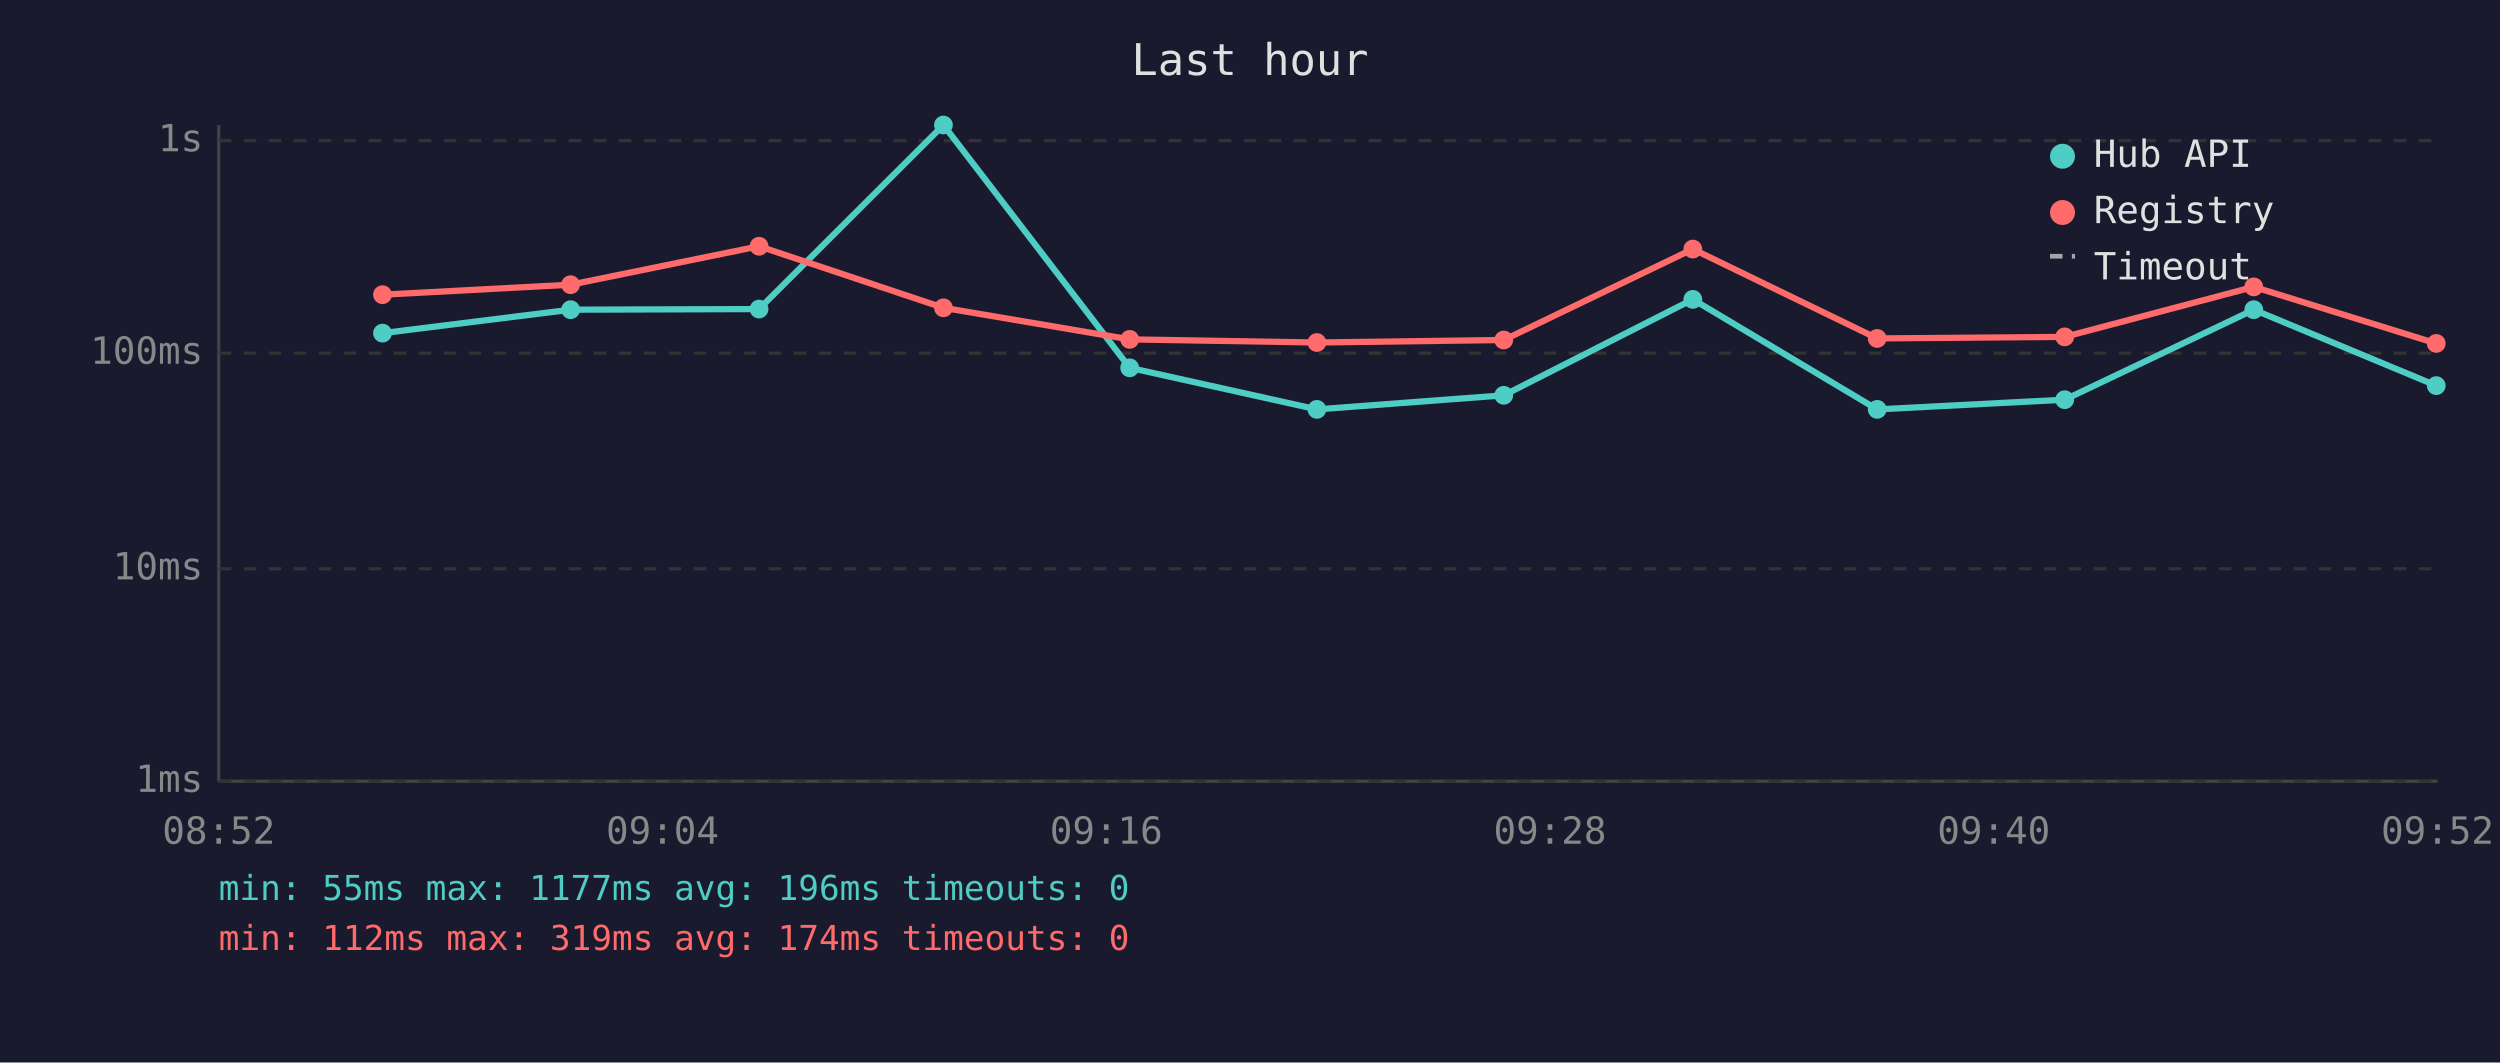
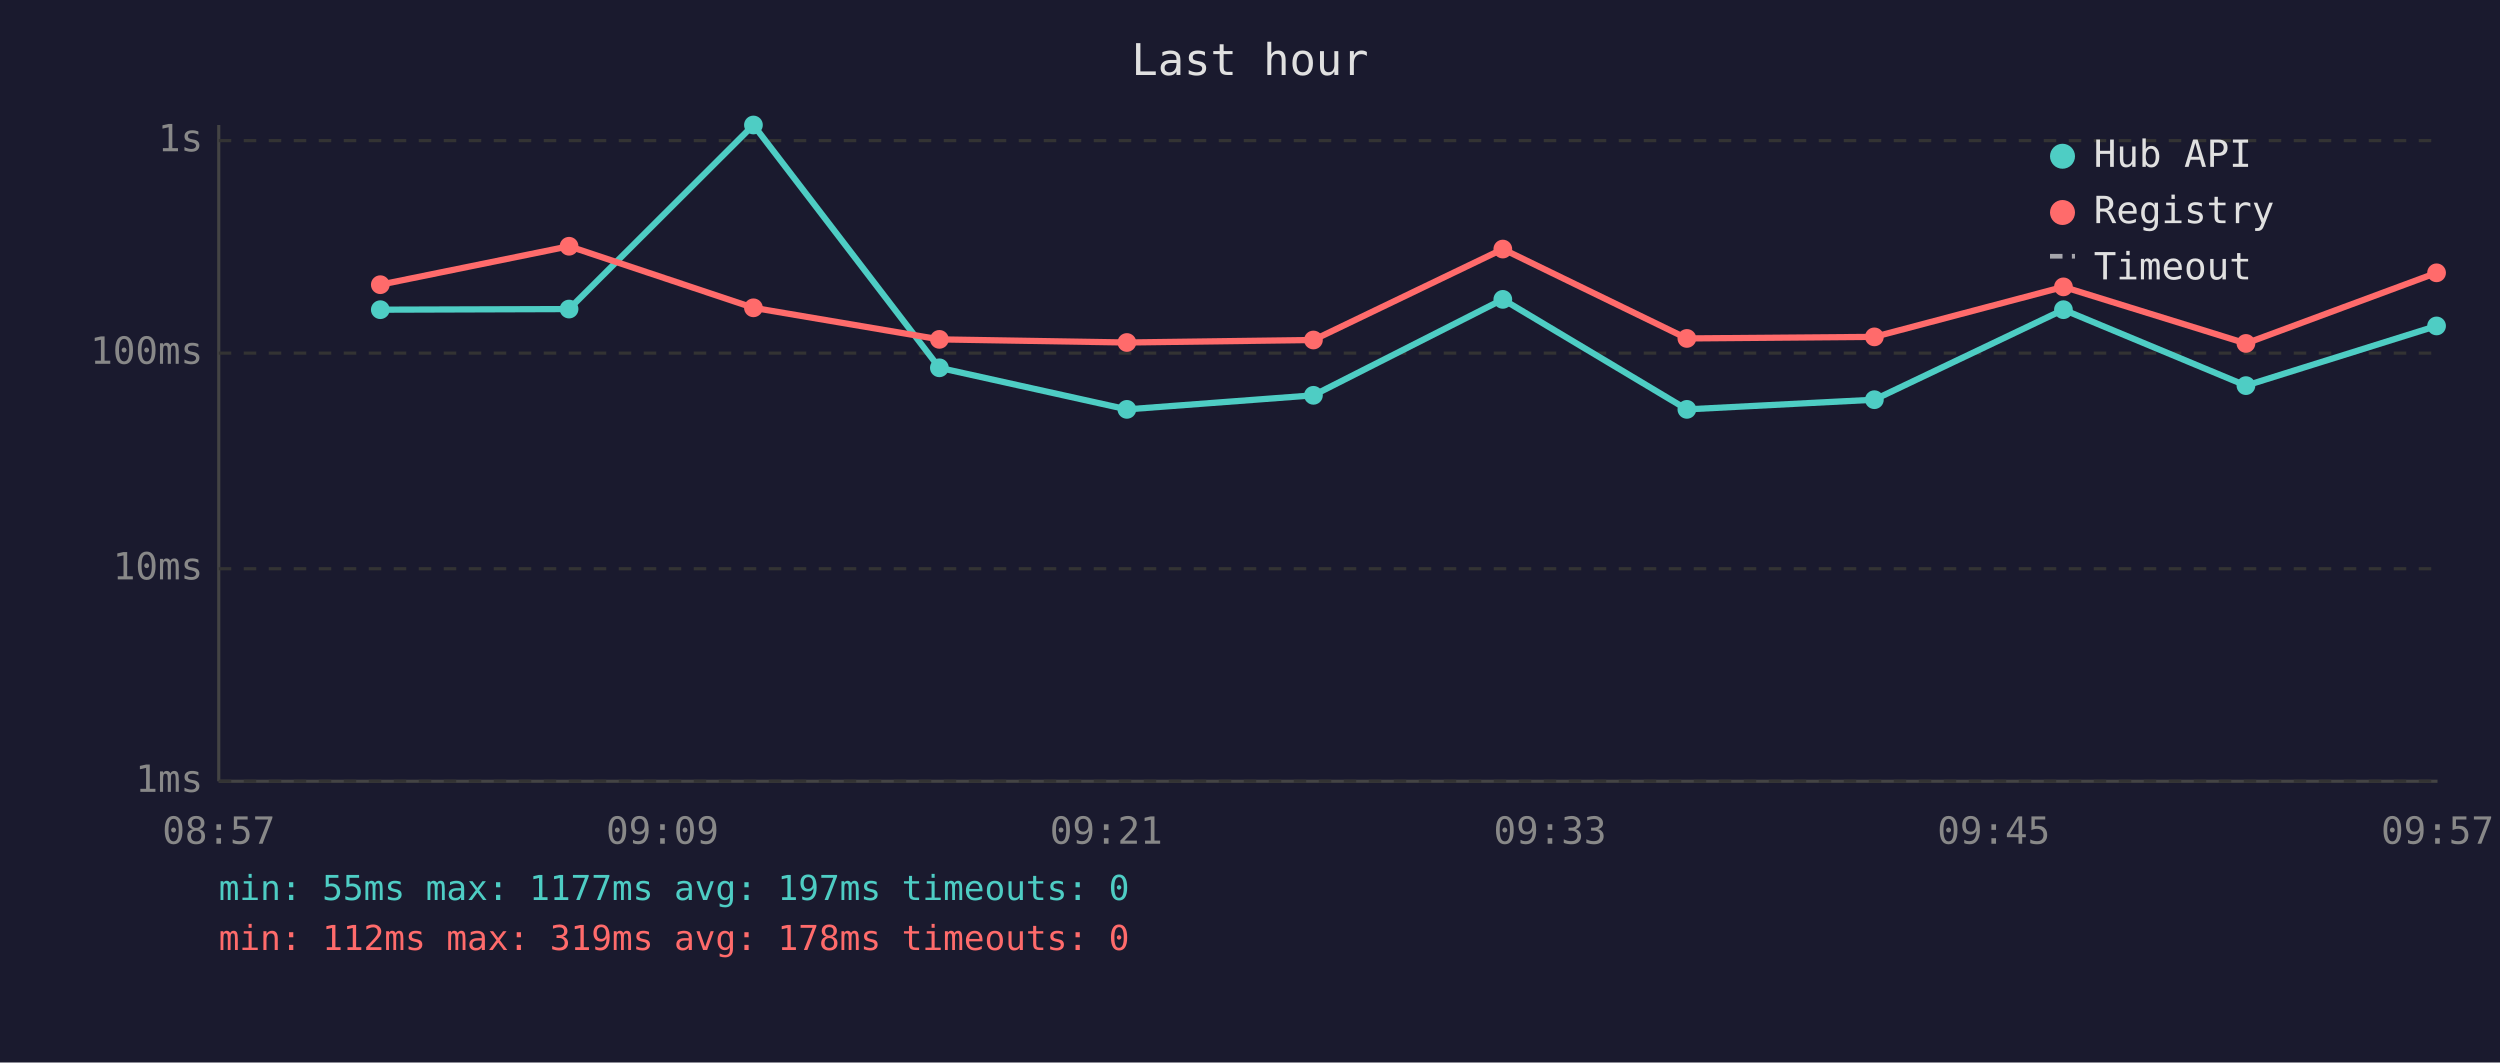
<svg xmlns="http://www.w3.org/2000/svg" viewBox="0 0 800 340" font-family="monospace" font-size="12">
  <rect width="800" height="340" fill="#1a1a2e" />
  <text x="400" y="24" fill="#e0e0e0" font-size="14" text-anchor="middle">Last hour</text>
  <line x1="70" y1="40" x2="70" y2="250" stroke="#444" stroke-width="1" />
  <line x1="70" y1="250" x2="780" y2="250" stroke="#444" stroke-width="1" />
  <line x1="70" y1="250" x2="780" y2="250" stroke="#333" stroke-width="1" stroke-dasharray="4" />
  <text x="65" y="250" fill="#888" text-anchor="end" dominant-baseline="middle">1ms</text>
  <line x1="70" y1="182" x2="780" y2="182" stroke="#333" stroke-width="1" stroke-dasharray="4" />
  <text x="65" y="182" fill="#888" text-anchor="end" dominant-baseline="middle">10ms</text>
  <line x1="70" y1="113" x2="780" y2="113" stroke="#333" stroke-width="1" stroke-dasharray="4" />
  <text x="65" y="113" fill="#888" text-anchor="end" dominant-baseline="middle">100ms</text>
  <line x1="70" y1="45" x2="780" y2="45" stroke="#333" stroke-width="1" stroke-dasharray="4" />
  <text x="65" y="45" fill="#888" text-anchor="end" dominant-baseline="middle">1s</text>
-   <text x="70" y="270" fill="#888" text-anchor="middle">08:52</text>
-   <text x="212" y="270" fill="#888" text-anchor="middle">09:04</text>
-   <text x="354" y="270" fill="#888" text-anchor="middle">09:16</text>
-   <text x="496" y="270" fill="#888" text-anchor="middle">09:28</text>
-   <text x="638" y="270" fill="#888" text-anchor="middle">09:40</text>
-   <text x="780" y="270" fill="#888" text-anchor="middle">09:52</text>
-   <polyline points="122.4,106.6 182.6,99.1 242.9,98.9 301.9,40.0 361.5,117.7 421.4,131.0 481.2,126.5 541.7,95.8 600.7,131.0 660.7,127.9 721.2,99.1 779.6,123.4" fill="none" stroke="#4ecdc4" stroke-width="2" opacity="1" />
-   <circle cx="122.4" cy="106.6" r="3" fill="#4ecdc4" />
-   <circle cx="182.6" cy="99.1" r="3" fill="#4ecdc4" />
-   <circle cx="242.9" cy="98.9" r="3" fill="#4ecdc4" />
-   <circle cx="301.9" cy="40.0" r="3" fill="#4ecdc4" />
-   <circle cx="361.5" cy="117.7" r="3" fill="#4ecdc4" />
-   <circle cx="421.4" cy="131.0" r="3" fill="#4ecdc4" />
-   <circle cx="481.2" cy="126.5" r="3" fill="#4ecdc4" />
-   <circle cx="541.7" cy="95.8" r="3" fill="#4ecdc4" />
-   <circle cx="600.7" cy="131.0" r="3" fill="#4ecdc4" />
-   <circle cx="660.7" cy="127.9" r="3" fill="#4ecdc4" />
-   <circle cx="721.2" cy="99.1" r="3" fill="#4ecdc4" />
-   <circle cx="779.6" cy="123.4" r="3" fill="#4ecdc4" />
-   <polyline points="122.4,94.3 182.6,91.1 242.9,78.8 301.9,98.5 361.5,108.6 421.4,109.6 481.2,108.8 541.7,79.7 600.7,108.3 660.7,107.8 721.2,91.8 779.6,109.9" fill="none" stroke="#ff6b6b" stroke-width="2" opacity="1" />
-   <circle cx="122.4" cy="94.3" r="3" fill="#ff6b6b" />
-   <circle cx="182.6" cy="91.1" r="3" fill="#ff6b6b" />
-   <circle cx="242.9" cy="78.8" r="3" fill="#ff6b6b" />
-   <circle cx="301.9" cy="98.5" r="3" fill="#ff6b6b" />
-   <circle cx="361.5" cy="108.6" r="3" fill="#ff6b6b" />
-   <circle cx="421.4" cy="109.6" r="3" fill="#ff6b6b" />
-   <circle cx="481.2" cy="108.8" r="3" fill="#ff6b6b" />
-   <circle cx="541.7" cy="79.7" r="3" fill="#ff6b6b" />
-   <circle cx="600.7" cy="108.3" r="3" fill="#ff6b6b" />
-   <circle cx="660.7" cy="107.8" r="3" fill="#ff6b6b" />
-   <circle cx="721.2" cy="91.8" r="3" fill="#ff6b6b" />
-   <circle cx="779.6" cy="109.9" r="3" fill="#ff6b6b" />
+   <text x="70" y="270" fill="#888" text-anchor="middle">08:57</text>
+   <text x="212" y="270" fill="#888" text-anchor="middle">09:09</text>
+   <text x="354" y="270" fill="#888" text-anchor="middle">09:21</text>
+   <text x="496" y="270" fill="#888" text-anchor="middle">09:33</text>
+   <text x="638" y="270" fill="#888" text-anchor="middle">09:45</text>
+   <text x="780" y="270" fill="#888" text-anchor="middle">09:57</text>
+   <polyline points="121.7,99.1 182.1,98.9 241.1,40.0 300.6,117.7 360.6,131.0 420.3,126.5 480.9,95.8 539.8,131.0 599.8,127.9 660.3,99.1 718.7,123.4 779.7,104.3" fill="none" stroke="#4ecdc4" stroke-width="2" opacity="1" />
+   <circle cx="121.7" cy="99.1" r="3" fill="#4ecdc4" />
+   <circle cx="182.1" cy="98.9" r="3" fill="#4ecdc4" />
+   <circle cx="241.1" cy="40.0" r="3" fill="#4ecdc4" />
+   <circle cx="300.6" cy="117.7" r="3" fill="#4ecdc4" />
+   <circle cx="360.6" cy="131.0" r="3" fill="#4ecdc4" />
+   <circle cx="420.3" cy="126.5" r="3" fill="#4ecdc4" />
+   <circle cx="480.9" cy="95.8" r="3" fill="#4ecdc4" />
+   <circle cx="539.8" cy="131.0" r="3" fill="#4ecdc4" />
+   <circle cx="599.8" cy="127.9" r="3" fill="#4ecdc4" />
+   <circle cx="660.3" cy="99.1" r="3" fill="#4ecdc4" />
+   <circle cx="718.7" cy="123.4" r="3" fill="#4ecdc4" />
+   <circle cx="779.7" cy="104.3" r="3" fill="#4ecdc4" />
+   <polyline points="121.7,91.1 182.1,78.8 241.1,98.5 300.6,108.6 360.6,109.6 420.3,108.8 480.9,79.7 539.8,108.3 599.8,107.8 660.3,91.8 718.7,109.9 779.7,87.3" fill="none" stroke="#ff6b6b" stroke-width="2" opacity="1" />
+   <circle cx="121.7" cy="91.1" r="3" fill="#ff6b6b" />
+   <circle cx="182.1" cy="78.8" r="3" fill="#ff6b6b" />
+   <circle cx="241.1" cy="98.5" r="3" fill="#ff6b6b" />
+   <circle cx="300.6" cy="108.6" r="3" fill="#ff6b6b" />
+   <circle cx="360.6" cy="109.6" r="3" fill="#ff6b6b" />
+   <circle cx="420.3" cy="108.8" r="3" fill="#ff6b6b" />
+   <circle cx="480.9" cy="79.7" r="3" fill="#ff6b6b" />
+   <circle cx="539.8" cy="108.3" r="3" fill="#ff6b6b" />
+   <circle cx="599.8" cy="107.8" r="3" fill="#ff6b6b" />
+   <circle cx="660.3" cy="91.8" r="3" fill="#ff6b6b" />
+   <circle cx="718.7" cy="109.9" r="3" fill="#ff6b6b" />
+   <circle cx="779.7" cy="87.3" r="3" fill="#ff6b6b" />
  <circle cx="660" cy="50" r="4" fill="#4ecdc4" />
  <text x="670" y="50" fill="#e0e0e0" dominant-baseline="middle">Hub API</text>
  <circle cx="660" cy="68" r="4" fill="#ff6b6b" />
  <text x="670" y="68" fill="#e0e0e0" dominant-baseline="middle">Registry</text>
  <line x1="656" y1="82" x2="664" y2="82" stroke="#e0e0e0" stroke-width="1.5" stroke-dasharray="4,3" opacity="0.7" />
  <text x="670" y="86" fill="#e0e0e0" dominant-baseline="middle">Timeout</text>
-   <text x="70" y="288" fill="#4ecdc4" font-size="11">min: 55ms  max: 1177ms  avg: 196ms  timeouts: 0</text>
-   <text x="70" y="304" fill="#ff6b6b" font-size="11">min: 112ms  max: 319ms  avg: 174ms  timeouts: 0</text>
+   <text x="70" y="288" fill="#4ecdc4" font-size="11">min: 55ms  max: 1177ms  avg: 197ms  timeouts: 0</text>
+   <text x="70" y="304" fill="#ff6b6b" font-size="11">min: 112ms  max: 319ms  avg: 178ms  timeouts: 0</text>
</svg>
